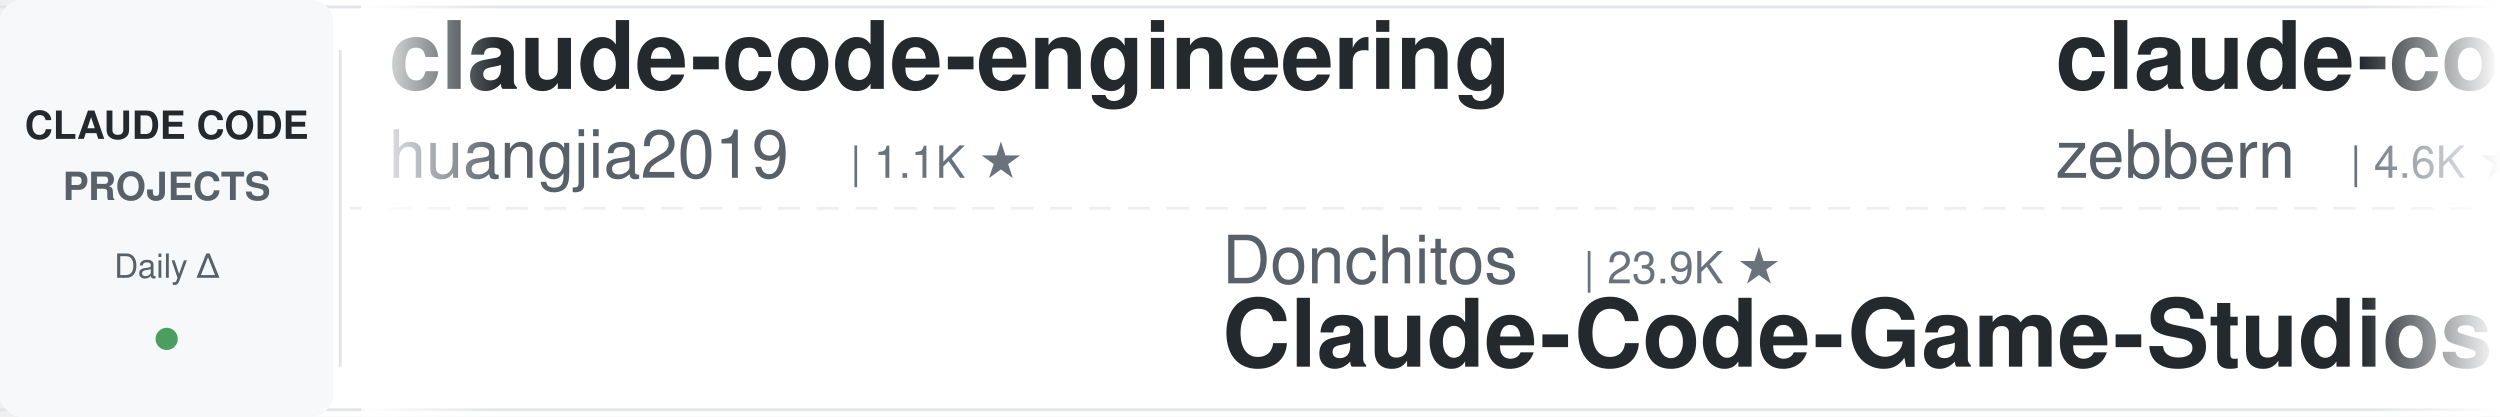
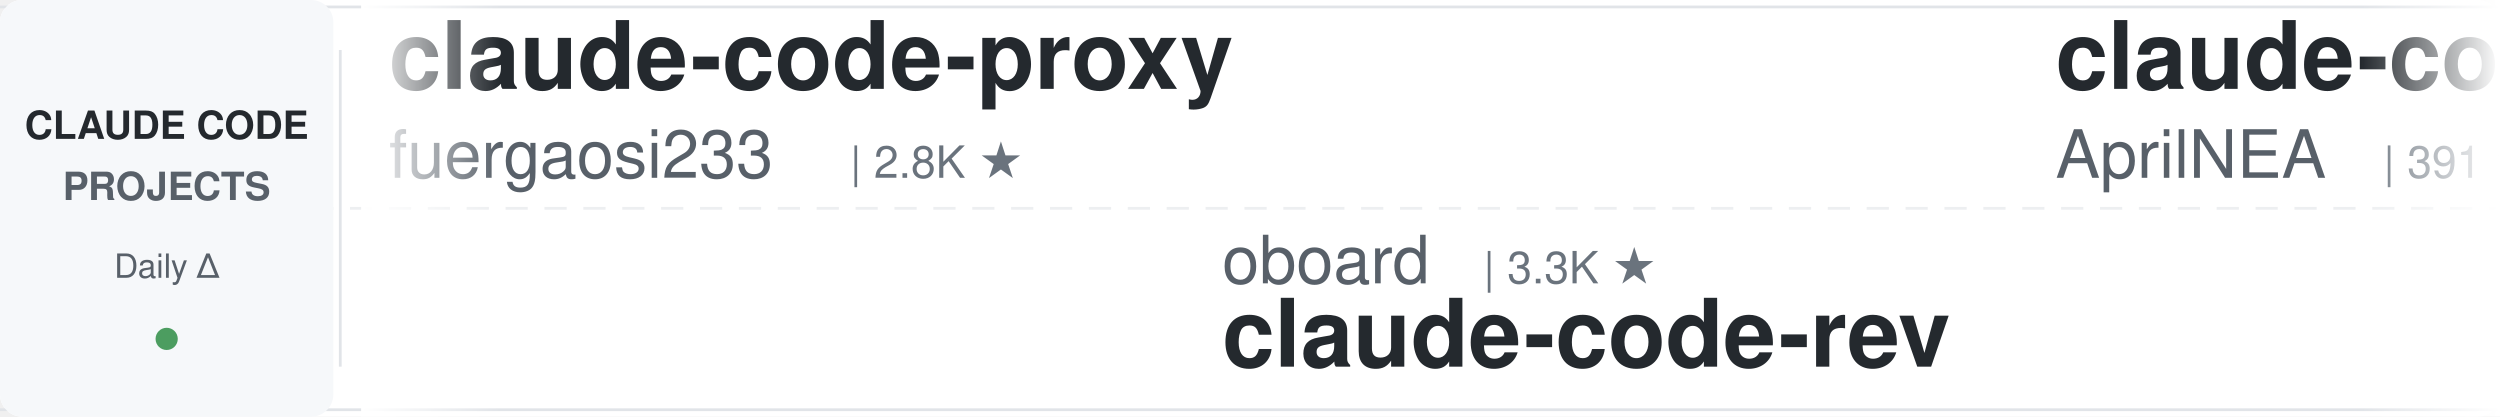
<svg xmlns="http://www.w3.org/2000/svg" width="900" height="150">
  <defs>
    <linearGradient id="leftFade" x1="0%" y1="0%" x2="100%" y2="0%">
      <stop offset="0%" style="stop-color:#ffffff;stop-opacity:1" />
      <stop offset="100%" style="stop-color:#ffffff;stop-opacity:0" />
    </linearGradient>
    <linearGradient id="rightFade" x1="0%" y1="0%" x2="100%" y2="0%">
      <stop offset="0%" style="stop-color:#ffffff;stop-opacity:0" />
      <stop offset="100%" style="stop-color:#ffffff;stop-opacity:1" />
    </linearGradient>
  </defs>
  <rect width="900" height="150" fill="#ffffff" rx="8" />
  <rect x="0" y="2" width="900" height="1" fill="#e1e4e8" />
  <rect x="0" y="147" width="900" height="1" fill="#e1e4e8" />
  <line x1="0" y1="75" x2="900" y2="75" stroke="#e1e4e8" stroke-width="1" stroke-dasharray="8 6" opacity="0.6" />
  <rect x="0" y="0" width="120" height="150" fill="#f6f8fa" rx="8" />
  <text x="60" y="50" font-family="-apple-system, BlinkMacSystemFont, 'Segoe UI', Helvetica, Arial, sans-serif" font-size="14" font-weight="600" fill="#24292e" text-anchor="middle">CLAUDE CODE</text>
  <text x="60" y="72" font-family="-apple-system, BlinkMacSystemFont, 'Segoe UI', Helvetica, Arial, sans-serif" font-size="14" font-weight="600" fill="#586069" text-anchor="middle">PROJECTS</text>
  <text x="60" y="100" font-family="-apple-system, BlinkMacSystemFont, 'Segoe UI', Helvetica, Arial, sans-serif" font-size="12" font-weight="500" fill="#586069" text-anchor="middle">Daily Δ</text>
  <circle cx="60" cy="122" r="4" fill="#22863a" opacity="0.8" />
  <rect x="122" y="18" width="1" height="114" fill="#e1e4e8" />
  <clipPath id="tickerClip">
    <rect x="130" y="0" width="770" height="150" />
  </clipPath>
  <g clip-path="url(#tickerClip)">
    <g id="tickerItems">
      <animateTransform attributeName="transform" attributeType="XML" type="translate" from="0 0" to="-3000 0" dur="54s" repeatCount="indefinite" />
      <g transform="translate(0, 0)">
-         <text x="140" y="32" font-family="-apple-system, BlinkMacSystemFont, 'Segoe UI', Helvetica, Arial, sans-serif" font-size="34" font-weight="600" fill="#24292e">claude-code-engineering</text>
-         <text x="140" y="64" font-family="-apple-system, BlinkMacSystemFont, 'Segoe UI', Helvetica, Arial, sans-serif" font-size="24" font-weight="400" fill="#586069">huangjia2019</text>
-         <text x="306" y="64" font-family="-apple-system, BlinkMacSystemFont, 'Segoe UI', Helvetica, Arial, sans-serif" font-size="16" font-weight="500" fill="#6a737d">| 1.1K ★</text>
+         <text x="140" y="32" font-family="-apple-system, BlinkMacSystemFont, 'Segoe UI', Helvetica, Arial, sans-serif" font-size="34" font-weight="600" fill="#24292e">claude-code-proxy</text>
+         <text x="140" y="64" font-family="-apple-system, BlinkMacSystemFont, 'Segoe UI', Helvetica, Arial, sans-serif" font-size="24" font-weight="400" fill="#586069">fuergaosi233</text>
+         <text x="306" y="64" font-family="-apple-system, BlinkMacSystemFont, 'Segoe UI', Helvetica, Arial, sans-serif" font-size="16" font-weight="500" fill="#6a737d">| 2.8K ★</text>
      </g>
      <g transform="translate(300, 0)">
-         <text x="140" y="102" font-family="-apple-system, BlinkMacSystemFont, 'Segoe UI', Helvetica, Arial, sans-serif" font-size="24" font-weight="400" fill="#586069">Donchitos</text>
-         <text x="270" y="102" font-family="-apple-system, BlinkMacSystemFont, 'Segoe UI', Helvetica, Arial, sans-serif" font-size="16" font-weight="500" fill="#6a737d">| 23.9K ★</text>
-         <text x="140" y="132" font-family="-apple-system, BlinkMacSystemFont, 'Segoe UI', Helvetica, Arial, sans-serif" font-size="34" font-weight="600" fill="#24292e">Claude-Code-Game-Studios</text>
+         <text x="140" y="102" font-family="-apple-system, BlinkMacSystemFont, 'Segoe UI', Helvetica, Arial, sans-serif" font-size="24" font-weight="400" fill="#586069">oboard</text>
+         <text x="234" y="102" font-family="-apple-system, BlinkMacSystemFont, 'Segoe UI', Helvetica, Arial, sans-serif" font-size="16" font-weight="500" fill="#6a737d">| 3.3K ★</text>
+         <text x="140" y="132" font-family="-apple-system, BlinkMacSystemFont, 'Segoe UI', Helvetica, Arial, sans-serif" font-size="34" font-weight="600" fill="#24292e">claude-code-rev</text>
      </g>
      <g transform="translate(600, 0)">
-         <text x="140" y="32" font-family="-apple-system, BlinkMacSystemFont, 'Segoe UI', Helvetica, Arial, sans-serif" font-size="34" font-weight="600" fill="#24292e">claude-code-guide</text>
-         <text x="140" y="64" font-family="-apple-system, BlinkMacSystemFont, 'Segoe UI', Helvetica, Arial, sans-serif" font-size="24" font-weight="400" fill="#586069">zebbern</text>
-         <text x="246" y="64" font-family="-apple-system, BlinkMacSystemFont, 'Segoe UI', Helvetica, Arial, sans-serif" font-size="16" font-weight="500" fill="#6a737d">| 4.6K ★</text>
+         <text x="140" y="32" font-family="-apple-system, BlinkMacSystemFont, 'Segoe UI', Helvetica, Arial, sans-serif" font-size="34" font-weight="600" fill="#24292e">claude-code-source</text>
+         <text x="140" y="64" font-family="-apple-system, BlinkMacSystemFont, 'Segoe UI', Helvetica, Arial, sans-serif" font-size="24" font-weight="400" fill="#586069">AprilNEA</text>
+         <text x="258" y="64" font-family="-apple-system, BlinkMacSystemFont, 'Segoe UI', Helvetica, Arial, sans-serif" font-size="16" font-weight="500" fill="#6a737d">| 391 ★</text>
      </g>
      <g transform="translate(900, 0)">
-         <text x="140" y="102" font-family="-apple-system, BlinkMacSystemFont, 'Segoe UI', Helvetica, Arial, sans-serif" font-size="24" font-weight="400" fill="#586069">diet103</text>
-         <text x="246" y="102" font-family="-apple-system, BlinkMacSystemFont, 'Segoe UI', Helvetica, Arial, sans-serif" font-size="16" font-weight="500" fill="#6a737d">| 10.0K ★</text>
-         <text x="140" y="132" font-family="-apple-system, BlinkMacSystemFont, 'Segoe UI', Helvetica, Arial, sans-serif" font-size="34" font-weight="600" fill="#24292e">claude-code-infrastructu...</text>
+         <text x="140" y="102" font-family="-apple-system, BlinkMacSystemFont, 'Segoe UI', Helvetica, Arial, sans-serif" font-size="24" font-weight="400" fill="#586069">Cranot</text>
+         <text x="234" y="102" font-family="-apple-system, BlinkMacSystemFont, 'Segoe UI', Helvetica, Arial, sans-serif" font-size="16" font-weight="500" fill="#6a737d">| 2.9K ★</text>
+         <text x="140" y="132" font-family="-apple-system, BlinkMacSystemFont, 'Segoe UI', Helvetica, Arial, sans-serif" font-size="34" font-weight="600" fill="#24292e">claude-code-guide</text>
      </g>
      <g transform="translate(1200, 0)">
-         <text x="140" y="32" font-family="-apple-system, BlinkMacSystemFont, 'Segoe UI', Helvetica, Arial, sans-serif" font-size="34" font-weight="600" fill="#24292e">claude-code-telegram</text>
-         <text x="140" y="64" font-family="-apple-system, BlinkMacSystemFont, 'Segoe UI', Helvetica, Arial, sans-serif" font-size="24" font-weight="400" fill="#586069">RichardAtCT</text>
-         <text x="294" y="64" font-family="-apple-system, BlinkMacSystemFont, 'Segoe UI', Helvetica, Arial, sans-serif" font-size="16" font-weight="500" fill="#6a737d">| 2.8K ★</text>
+         <text x="140" y="32" font-family="-apple-system, BlinkMacSystemFont, 'Segoe UI', Helvetica, Arial, sans-serif" font-size="34" font-weight="600" fill="#24292e">arcads-claude-code</text>
+         <text x="140" y="64" font-family="-apple-system, BlinkMacSystemFont, 'Segoe UI', Helvetica, Arial, sans-serif" font-size="24" font-weight="400" fill="#586069">krusemediallc</text>
+         <text x="318" y="64" font-family="-apple-system, BlinkMacSystemFont, 'Segoe UI', Helvetica, Arial, sans-serif" font-size="16" font-weight="500" fill="#6a737d">| 1.2K ★</text>
      </g>
      <g transform="translate(1500, 0)">
-         <text x="140" y="102" font-family="-apple-system, BlinkMacSystemFont, 'Segoe UI', Helvetica, Arial, sans-serif" font-size="24" font-weight="400" fill="#586069">https-deeplearning-ai</text>
-         <text x="414" y="102" font-family="-apple-system, BlinkMacSystemFont, 'Segoe UI', Helvetica, Arial, sans-serif" font-size="16" font-weight="500" fill="#6a737d">| 540 ★</text>
-         <text x="140" y="132" font-family="-apple-system, BlinkMacSystemFont, 'Segoe UI', Helvetica, Arial, sans-serif" font-size="34" font-weight="600" fill="#24292e">sc-claude-code-files</text>
+         <text x="140" y="102" font-family="-apple-system, BlinkMacSystemFont, 'Segoe UI', Helvetica, Arial, sans-serif" font-size="24" font-weight="400" fill="#586069">simonw</text>
+         <text x="234" y="102" font-family="-apple-system, BlinkMacSystemFont, 'Segoe UI', Helvetica, Arial, sans-serif" font-size="16" font-weight="500" fill="#6a737d">| 1.7K ★</text>
+         <text x="140" y="132" font-family="-apple-system, BlinkMacSystemFont, 'Segoe UI', Helvetica, Arial, sans-serif" font-size="34" font-weight="600" fill="#24292e">claude-code-transcripts</text>
      </g>
      <g transform="translate(1800, 0)">
-         <text x="140" y="32" font-family="-apple-system, BlinkMacSystemFont, 'Segoe UI', Helvetica, Arial, sans-serif" font-size="34" font-weight="600" fill="#24292e">claude-code-video-toolki...</text>
-         <text x="140" y="64" font-family="-apple-system, BlinkMacSystemFont, 'Segoe UI', Helvetica, Arial, sans-serif" font-size="24" font-weight="400" fill="#586069">digitalsamba</text>
-         <text x="306" y="64" font-family="-apple-system, BlinkMacSystemFont, 'Segoe UI', Helvetica, Arial, sans-serif" font-size="16" font-weight="500" fill="#6a737d">| 1.9K ★</text>
+         <text x="140" y="32" font-family="-apple-system, BlinkMacSystemFont, 'Segoe UI', Helvetica, Arial, sans-serif" font-size="34" font-weight="600" fill="#24292e">claude-code-action</text>
+         <text x="140" y="64" font-family="-apple-system, BlinkMacSystemFont, 'Segoe UI', Helvetica, Arial, sans-serif" font-size="24" font-weight="400" fill="#586069">anthropics</text>
+         <text x="282" y="64" font-family="-apple-system, BlinkMacSystemFont, 'Segoe UI', Helvetica, Arial, sans-serif" font-size="16" font-weight="500" fill="#6a737d">| 8.6K ★</text>
      </g>
      <g transform="translate(2100, 0)">
-         <text x="140" y="102" font-family="-apple-system, BlinkMacSystemFont, 'Segoe UI', Helvetica, Arial, sans-serif" font-size="24" font-weight="400" fill="#586069">rohitg00</text>
-         <text x="258" y="102" font-family="-apple-system, BlinkMacSystemFont, 'Segoe UI', Helvetica, Arial, sans-serif" font-size="16" font-weight="500" fill="#6a737d">| 2.5K ★</text>
-         <text x="140" y="132" font-family="-apple-system, BlinkMacSystemFont, 'Segoe UI', Helvetica, Arial, sans-serif" font-size="34" font-weight="600" fill="#24292e">awesome-claude-code-tool...</text>
+         <text x="140" y="102" font-family="-apple-system, BlinkMacSystemFont, 'Segoe UI', Helvetica, Arial, sans-serif" font-size="24" font-weight="400" fill="#586069">Yeachan-Heo</text>
+         <text x="294" y="102" font-family="-apple-system, BlinkMacSystemFont, 'Segoe UI', Helvetica, Arial, sans-serif" font-size="16" font-weight="500" fill="#6a737d">| 38.6K ★</text>
+         <text x="140" y="132" font-family="-apple-system, BlinkMacSystemFont, 'Segoe UI', Helvetica, Arial, sans-serif" font-size="34" font-weight="600" fill="#24292e">oh-my-claudecode</text>
      </g>
      <g transform="translate(2400, 0)">
-         <text x="140" y="32" font-family="-apple-system, BlinkMacSystemFont, 'Segoe UI', Helvetica, Arial, sans-serif" font-size="34" font-weight="600" fill="#24292e">claude-code-workflows</text>
-         <text x="140" y="64" font-family="-apple-system, BlinkMacSystemFont, 'Segoe UI', Helvetica, Arial, sans-serif" font-size="24" font-weight="400" fill="#586069">OneRedOak</text>
-         <text x="270" y="64" font-family="-apple-system, BlinkMacSystemFont, 'Segoe UI', Helvetica, Arial, sans-serif" font-size="16" font-weight="500" fill="#6a737d">| 3.9K ★</text>
+         <text x="140" y="32" font-family="-apple-system, BlinkMacSystemFont, 'Segoe UI', Helvetica, Arial, sans-serif" font-size="34" font-weight="600" fill="#24292e">edmunds-claude-code</text>
+         <text x="140" y="64" font-family="-apple-system, BlinkMacSystemFont, 'Segoe UI', Helvetica, Arial, sans-serif" font-size="24" font-weight="400" fill="#586069">edmund-io</text>
+         <text x="270" y="64" font-family="-apple-system, BlinkMacSystemFont, 'Segoe UI', Helvetica, Arial, sans-serif" font-size="16" font-weight="500" fill="#6a737d">| 1.5K ★</text>
      </g>
      <g transform="translate(2700, 0)">
-         <text x="140" y="102" font-family="-apple-system, BlinkMacSystemFont, 'Segoe UI', Helvetica, Arial, sans-serif" font-size="24" font-weight="400" fill="#586069">wanshuiyin</text>
-         <text x="282" y="102" font-family="-apple-system, BlinkMacSystemFont, 'Segoe UI', Helvetica, Arial, sans-serif" font-size="16" font-weight="500" fill="#6a737d">| 14.7K ★</text>
-         <text x="140" y="132" font-family="-apple-system, BlinkMacSystemFont, 'Segoe UI', Helvetica, Arial, sans-serif" font-size="34" font-weight="600" fill="#24292e">Auto-claude-code-researc...</text>
+         <text x="140" y="102" font-family="-apple-system, BlinkMacSystemFont, 'Segoe UI', Helvetica, Arial, sans-serif" font-size="24" font-weight="400" fill="#586069">shanraisshan</text>
+         <text x="306" y="102" font-family="-apple-system, BlinkMacSystemFont, 'Segoe UI', Helvetica, Arial, sans-serif" font-size="16" font-weight="500" fill="#6a737d">| 64.5K ★</text>
+         <text x="140" y="132" font-family="-apple-system, BlinkMacSystemFont, 'Segoe UI', Helvetica, Arial, sans-serif" font-size="34" font-weight="600" fill="#24292e">claude-code-best-practic...</text>
      </g>
      <g transform="translate(3000, 0)">
-         <text x="140" y="32" font-family="-apple-system, BlinkMacSystemFont, 'Segoe UI', Helvetica, Arial, sans-serif" font-size="34" font-weight="600" fill="#24292e">claude-code-engineering</text>
-         <text x="140" y="64" font-family="-apple-system, BlinkMacSystemFont, 'Segoe UI', Helvetica, Arial, sans-serif" font-size="24" font-weight="400" fill="#586069">huangjia2019</text>
-         <text x="306" y="64" font-family="-apple-system, BlinkMacSystemFont, 'Segoe UI', Helvetica, Arial, sans-serif" font-size="16" font-weight="500" fill="#6a737d">| 1.1K ★</text>
+         <text x="140" y="32" font-family="-apple-system, BlinkMacSystemFont, 'Segoe UI', Helvetica, Arial, sans-serif" font-size="34" font-weight="600" fill="#24292e">claude-code-proxy</text>
+         <text x="140" y="64" font-family="-apple-system, BlinkMacSystemFont, 'Segoe UI', Helvetica, Arial, sans-serif" font-size="24" font-weight="400" fill="#586069">fuergaosi233</text>
+         <text x="306" y="64" font-family="-apple-system, BlinkMacSystemFont, 'Segoe UI', Helvetica, Arial, sans-serif" font-size="16" font-weight="500" fill="#6a737d">| 2.8K ★</text>
      </g>
      <g transform="translate(3300, 0)">
-         <text x="140" y="102" font-family="-apple-system, BlinkMacSystemFont, 'Segoe UI', Helvetica, Arial, sans-serif" font-size="24" font-weight="400" fill="#586069">Donchitos</text>
-         <text x="270" y="102" font-family="-apple-system, BlinkMacSystemFont, 'Segoe UI', Helvetica, Arial, sans-serif" font-size="16" font-weight="500" fill="#6a737d">| 23.9K ★</text>
-         <text x="140" y="132" font-family="-apple-system, BlinkMacSystemFont, 'Segoe UI', Helvetica, Arial, sans-serif" font-size="34" font-weight="600" fill="#24292e">Claude-Code-Game-Studios</text>
+         <text x="140" y="102" font-family="-apple-system, BlinkMacSystemFont, 'Segoe UI', Helvetica, Arial, sans-serif" font-size="24" font-weight="400" fill="#586069">oboard</text>
+         <text x="234" y="102" font-family="-apple-system, BlinkMacSystemFont, 'Segoe UI', Helvetica, Arial, sans-serif" font-size="16" font-weight="500" fill="#6a737d">| 3.3K ★</text>
+         <text x="140" y="132" font-family="-apple-system, BlinkMacSystemFont, 'Segoe UI', Helvetica, Arial, sans-serif" font-size="34" font-weight="600" fill="#24292e">claude-code-rev</text>
      </g>
      <g transform="translate(3600, 0)">
-         <text x="140" y="32" font-family="-apple-system, BlinkMacSystemFont, 'Segoe UI', Helvetica, Arial, sans-serif" font-size="34" font-weight="600" fill="#24292e">claude-code-guide</text>
-         <text x="140" y="64" font-family="-apple-system, BlinkMacSystemFont, 'Segoe UI', Helvetica, Arial, sans-serif" font-size="24" font-weight="400" fill="#586069">zebbern</text>
-         <text x="246" y="64" font-family="-apple-system, BlinkMacSystemFont, 'Segoe UI', Helvetica, Arial, sans-serif" font-size="16" font-weight="500" fill="#6a737d">| 4.6K ★</text>
+         <text x="140" y="32" font-family="-apple-system, BlinkMacSystemFont, 'Segoe UI', Helvetica, Arial, sans-serif" font-size="34" font-weight="600" fill="#24292e">claude-code-source</text>
+         <text x="140" y="64" font-family="-apple-system, BlinkMacSystemFont, 'Segoe UI', Helvetica, Arial, sans-serif" font-size="24" font-weight="400" fill="#586069">AprilNEA</text>
+         <text x="258" y="64" font-family="-apple-system, BlinkMacSystemFont, 'Segoe UI', Helvetica, Arial, sans-serif" font-size="16" font-weight="500" fill="#6a737d">| 391 ★</text>
      </g>
      <g transform="translate(3900, 0)">
-         <text x="140" y="102" font-family="-apple-system, BlinkMacSystemFont, 'Segoe UI', Helvetica, Arial, sans-serif" font-size="24" font-weight="400" fill="#586069">diet103</text>
-         <text x="246" y="102" font-family="-apple-system, BlinkMacSystemFont, 'Segoe UI', Helvetica, Arial, sans-serif" font-size="16" font-weight="500" fill="#6a737d">| 10.0K ★</text>
-         <text x="140" y="132" font-family="-apple-system, BlinkMacSystemFont, 'Segoe UI', Helvetica, Arial, sans-serif" font-size="34" font-weight="600" fill="#24292e">claude-code-infrastructu...</text>
+         <text x="140" y="102" font-family="-apple-system, BlinkMacSystemFont, 'Segoe UI', Helvetica, Arial, sans-serif" font-size="24" font-weight="400" fill="#586069">Cranot</text>
+         <text x="234" y="102" font-family="-apple-system, BlinkMacSystemFont, 'Segoe UI', Helvetica, Arial, sans-serif" font-size="16" font-weight="500" fill="#6a737d">| 2.9K ★</text>
+         <text x="140" y="132" font-family="-apple-system, BlinkMacSystemFont, 'Segoe UI', Helvetica, Arial, sans-serif" font-size="34" font-weight="600" fill="#24292e">claude-code-guide</text>
      </g>
    </g>
  </g>
  <rect x="130" y="0" width="50" height="150" fill="url(#leftFade)" />
  <rect x="850" y="0" width="50" height="150" fill="url(#rightFade)" />
</svg>
